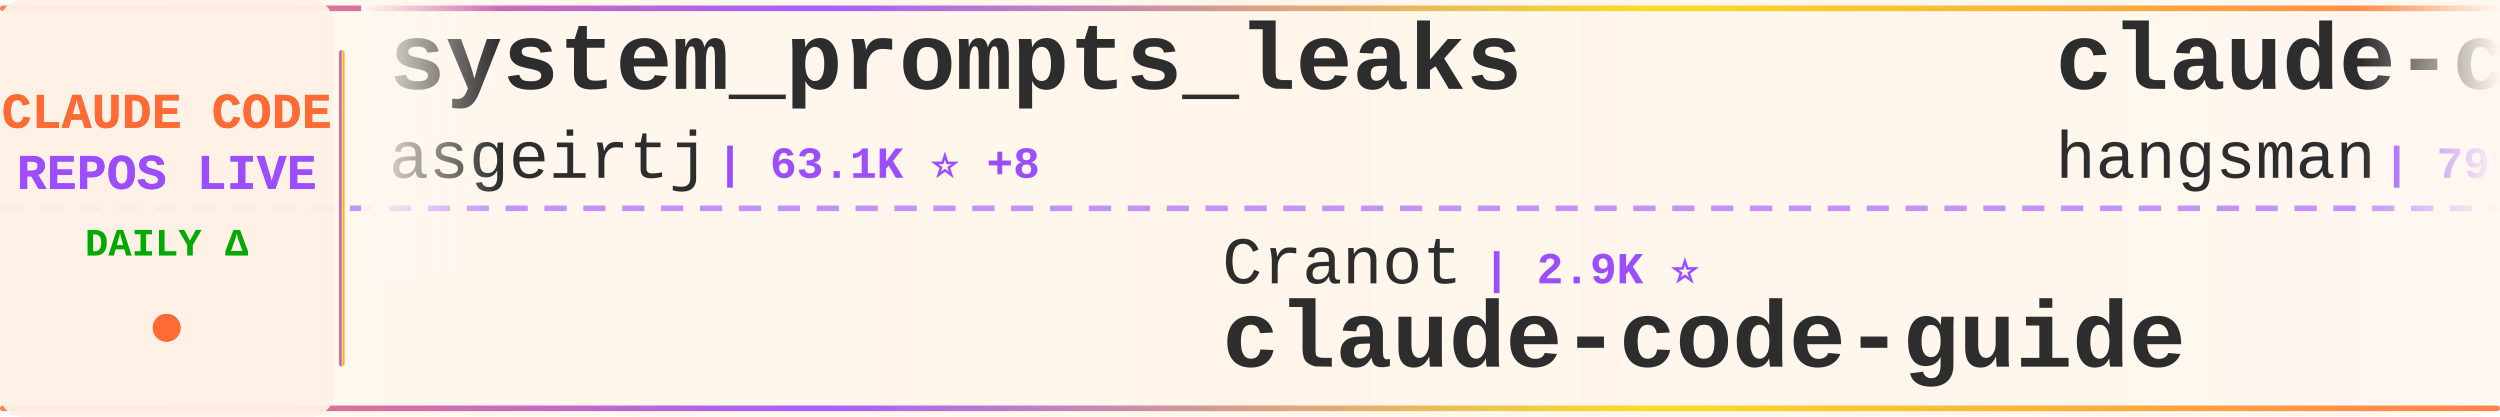
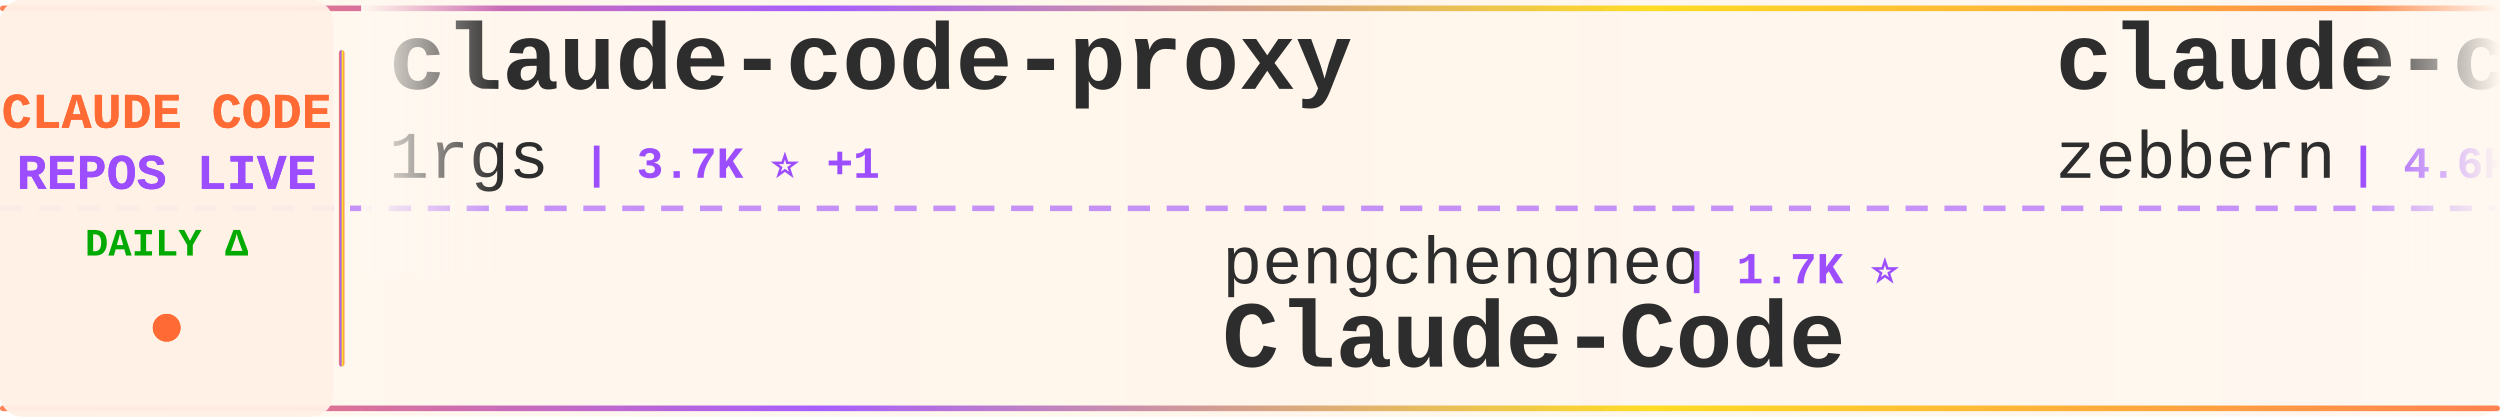
<svg xmlns="http://www.w3.org/2000/svg" width="900" height="150">
  <defs>
    <linearGradient id="tickerBg" x1="0%" y1="0%" x2="100%" y2="0%">
      <stop offset="0%" style="stop-color:#fff8f0;stop-opacity:0.98" />
      <stop offset="50%" style="stop-color:#fff5eb;stop-opacity:1" />
      <stop offset="100%" style="stop-color:#fff8f0;stop-opacity:0.98" />
    </linearGradient>
    <linearGradient id="borderGrad" x1="0%" y1="0%" x2="100%" y2="0%">
      <stop offset="0%" style="stop-color:#FF6B35;stop-opacity:0.85">
        <animate attributeName="stop-opacity" values="0.85;1;0.85" dur="2s" repeatCount="indefinite" />
      </stop>
      <stop offset="33%" style="stop-color:#9C4EFF;stop-opacity:0.9">
        <animate attributeName="stop-opacity" values="0.9;1;0.9" dur="2.2s" repeatCount="indefinite" />
      </stop>
      <stop offset="66%" style="stop-color:#FFD700;stop-opacity:0.85">
        <animate attributeName="stop-opacity" values="0.85;1;0.85" dur="1.8s" repeatCount="indefinite" />
      </stop>
      <stop offset="100%" style="stop-color:#FF6B35;stop-opacity:0.85">
        <animate attributeName="stop-opacity" values="0.85;1;0.85" dur="2s" repeatCount="indefinite" />
      </stop>
    </linearGradient>
    <filter id="textGlow">
      <feGaussianBlur stdDeviation="0.15" result="coloredBlur" />
      <feMerge>
        <feMergeNode in="coloredBlur" />
        <feMergeNode in="SourceGraphic" />
      </feMerge>
    </filter>
    <filter id="metricGlow">
      <feGaussianBlur stdDeviation="0.2" result="coloredBlur" />
      <feMerge>
        <feMergeNode in="coloredBlur" />
        <feMergeNode in="SourceGraphic" />
      </feMerge>
    </filter>
    <linearGradient id="leftFade" x1="0%" y1="0%" x2="100%" y2="0%">
      <stop offset="0%" style="stop-color:#fff8f0;stop-opacity:1" />
      <stop offset="100%" style="stop-color:#fff8f0;stop-opacity:0" />
    </linearGradient>
    <linearGradient id="rightFade" x1="0%" y1="0%" x2="100%" y2="0%">
      <stop offset="0%" style="stop-color:#fff8f0;stop-opacity:0" />
      <stop offset="100%" style="stop-color:#fff8f0;stop-opacity:1" />
    </linearGradient>
  </defs>
  <rect width="900" height="150" fill="url(#tickerBg)" rx="8" />
  <rect x="0" y="2" width="900" height="2" fill="url(#borderGrad)" rx="1" />
  <rect x="0" y="146" width="900" height="2" fill="url(#borderGrad)" rx="1" />
  <line x1="0" y1="75" x2="900" y2="75" stroke="#9C4EFF" stroke-width="2" stroke-dasharray="8 6" opacity="0.6" />
  <rect x="0" y="0" width="120" height="150" fill="#fff0e6" opacity="0.95" rx="8" />
  <text x="60" y="46" font-family="'Courier New', monospace" font-size="18" font-weight="bold" fill="#FF6B35" text-anchor="middle" filter="url(#textGlow)">
    CLAUDE CODE
  </text>
  <text x="60" y="68" font-family="'Courier New', monospace" font-size="18" font-weight="bold" fill="#9C4EFF" text-anchor="middle" filter="url(#textGlow)">
    REPOS LIVE
  </text>
  <text x="60" y="92" font-family="'Courier New', monospace" font-size="14" font-weight="bold" fill="#00aa00" text-anchor="middle">
    DAILY Δ
  </text>
  <circle cx="60" cy="118" r="5" fill="#FF6B35" filter="url(#metricGlow)">
    <animate attributeName="r" values="4;6;4" dur="1.5s" repeatCount="indefinite" />
    <animate attributeName="opacity" values="0.6;1;0.6" dur="1.5s" repeatCount="indefinite" />
  </circle>
  <rect x="122" y="18" width="2" height="114" fill="url(#borderGrad)" rx="1" />
  <clipPath id="tickerClip">
    <rect x="130" y="0" width="770" height="150" />
  </clipPath>
  <g clip-path="url(#tickerClip)">
    <g id="tickerItems">
      <animateTransform attributeName="transform" attributeType="XML" type="translate" from="0 0" to="-3000 0" dur="54s" repeatCount="indefinite" />
      <g transform="translate(0, 0)">
-         <text x="140" y="32" font-family="'Courier New', monospace" font-size="34" font-weight="bold" fill="#2d2d2d">system_prompts_leaks</text>
-         <text x="140" y="64" font-family="'Courier New', monospace" font-size="24" font-weight="normal" fill="#2d2d2d" opacity="1.0">asgeirtj</text>
-         <text x="258" y="64" font-family="'Courier New', monospace" font-size="16" font-weight="bold" fill="#9C4EFF"> | 63.1K ⭐ +8</text>
+         <text x="140" y="32" font-family="'Courier New', monospace" font-size="34" font-weight="bold" fill="#2d2d2d">claude-code-proxy</text>
+         <text x="140" y="64" font-family="'Courier New', monospace" font-size="24" font-weight="normal" fill="#2d2d2d" opacity="1.0">1rgs</text>
+         <text x="210" y="64" font-family="'Courier New', monospace" font-size="16" font-weight="bold" fill="#9C4EFF"> | 3.7K ⭐ +1</text>
      </g>
      <g transform="translate(300, 0)">
-         <text x="140" y="102" font-family="'Courier New', monospace" font-size="24" font-weight="normal" fill="#2d2d2d" opacity="1.0">Cranot</text>
-         <text x="234" y="102" font-family="'Courier New', monospace" font-size="16" font-weight="bold" fill="#9C4EFF"> | 2.9K ⭐</text>
-         <text x="140" y="132" font-family="'Courier New', monospace" font-size="34" font-weight="bold" fill="#2d2d2d">claude-code-guide</text>
+         <text x="140" y="102" font-family="'Courier New', monospace" font-size="24" font-weight="normal" fill="#2d2d2d" opacity="1.0">pengchengneo</text>
+         <text x="306" y="102" font-family="'Courier New', monospace" font-size="16" font-weight="bold" fill="#9C4EFF"> | 1.7K ⭐</text>
+         <text x="140" y="132" font-family="'Courier New', monospace" font-size="34" font-weight="bold" fill="#2d2d2d">Claude-Code</text>
      </g>
      <g transform="translate(600, 0)">
-         <text x="140" y="32" font-family="'Courier New', monospace" font-size="34" font-weight="bold" fill="#2d2d2d">claude-code-source</text>
-         <text x="140" y="64" font-family="'Courier New', monospace" font-size="24" font-weight="normal" fill="#2d2d2d" opacity="1.0">hangsman</text>
-         <text x="258" y="64" font-family="'Courier New', monospace" font-size="16" font-weight="bold" fill="#9C4EFF"> | 791 ⭐</text>
+         <text x="140" y="32" font-family="'Courier New', monospace" font-size="34" font-weight="bold" fill="#2d2d2d">claude-code-guide</text>
+         <text x="140" y="64" font-family="'Courier New', monospace" font-size="24" font-weight="normal" fill="#2d2d2d" opacity="1.0">zebbern</text>
+         <text x="246" y="64" font-family="'Courier New', monospace" font-size="16" font-weight="bold" fill="#9C4EFF"> | 4.6K ⭐ +2</text>
      </g>
      <g transform="translate(900, 0)">
-         <text x="140" y="102" font-family="'Courier New', monospace" font-size="24" font-weight="normal" fill="#2d2d2d" opacity="1.0">fazxes</text>
-         <text x="234" y="102" font-family="'Courier New', monospace" font-size="16" font-weight="bold" fill="#9C4EFF"> | 231 ⭐</text>
-         <text x="140" y="132" font-family="'Courier New', monospace" font-size="34" font-weight="bold" fill="#2d2d2d">Claude-code</text>
+         <text x="140" y="102" font-family="'Courier New', monospace" font-size="24" font-weight="normal" fill="#2d2d2d" opacity="1.0">Maciek-roboblog</text>
+         <text x="342" y="102" font-family="'Courier New', monospace" font-size="16" font-weight="bold" fill="#9C4EFF"> | 8.6K ⭐</text>
+         <text x="140" y="132" font-family="'Courier New', monospace" font-size="34" font-weight="bold" fill="#2d2d2d">Claude-Code-Usage-Monito...</text>
      </g>
      <g transform="translate(1200, 0)">
+         <text x="140" y="32" font-family="'Courier New', monospace" font-size="34" font-weight="bold" fill="#2d2d2d">free-claude-code</text>
+         <text x="140" y="64" font-family="'Courier New', monospace" font-size="24" font-weight="normal" fill="#2d2d2d" opacity="1.0">Alishahryar1</text>
+         <text x="306" y="64" font-family="'Courier New', monospace" font-size="16" font-weight="bold" fill="#9C4EFF"> | 45.9K ⭐ +42</text>
+       </g>
+       <g transform="translate(1500, 0)">
+         <text x="140" y="102" font-family="'Courier New', monospace" font-size="24" font-weight="normal" fill="#2d2d2d" opacity="1.0">ChinaSiro</text>
+         <text x="270" y="102" font-family="'Courier New', monospace" font-size="16" font-weight="bold" fill="#9C4EFF"> | 9.6K ⭐</text>
+         <text x="140" y="132" font-family="'Courier New', monospace" font-size="34" font-weight="bold" fill="#2d2d2d">claude-code-sourcemap</text>
+       </g>
+       <g transform="translate(1800, 0)">
+         <text x="140" y="32" font-family="'Courier New', monospace" font-size="34" font-weight="bold" fill="#2d2d2d">Claude-code</text>
+         <text x="140" y="64" font-family="'Courier New', monospace" font-size="24" font-weight="normal" fill="#2d2d2d" opacity="1.0">fazxes</text>
+         <text x="234" y="64" font-family="'Courier New', monospace" font-size="16" font-weight="bold" fill="#9C4EFF"> | 231 ⭐</text>
+       </g>
+       <g transform="translate(2100, 0)">
+         <text x="140" y="102" font-family="'Courier New', monospace" font-size="24" font-weight="normal" fill="#2d2d2d" opacity="1.0">disler</text>
+         <text x="234" y="102" font-family="'Courier New', monospace" font-size="16" font-weight="bold" fill="#9C4EFF"> | 3.9K ⭐</text>
+         <text x="140" y="132" font-family="'Courier New', monospace" font-size="34" font-weight="bold" fill="#2d2d2d">claude-code-hooks-master...</text>
+       </g>
+       <g transform="translate(2400, 0)">
+         <text x="140" y="32" font-family="'Courier New', monospace" font-size="34" font-weight="bold" fill="#2d2d2d">claude-code-from-scratch</text>
+         <text x="140" y="64" font-family="'Courier New', monospace" font-size="24" font-weight="normal" fill="#2d2d2d" opacity="1.0">Windy3f3f3f3f</text>
+         <text x="318" y="64" font-family="'Courier New', monospace" font-size="16" font-weight="bold" fill="#9C4EFF"> | 2.6K ⭐ +1</text>
+       </g>
+       <g transform="translate(2700, 0)">
+         <text x="140" y="102" font-family="'Courier New', monospace" font-size="24" font-weight="normal" fill="#2d2d2d" opacity="1.0">wanshuiyin</text>
+         <text x="282" y="102" font-family="'Courier New', monospace" font-size="16" font-weight="bold" fill="#9C4EFF"> | 14.9K ⭐ +3</text>
+         <text x="140" y="132" font-family="'Courier New', monospace" font-size="34" font-weight="bold" fill="#2d2d2d">Auto-claude-code-researc...</text>
+       </g>
+       <g transform="translate(3000, 0)">
        <text x="140" y="32" font-family="'Courier New', monospace" font-size="34" font-weight="bold" fill="#2d2d2d">claude-code-proxy</text>
        <text x="140" y="64" font-family="'Courier New', monospace" font-size="24" font-weight="normal" fill="#2d2d2d" opacity="1.0">1rgs</text>
-         <text x="210" y="64" font-family="'Courier New', monospace" font-size="16" font-weight="bold" fill="#9C4EFF"> | 3.7K ⭐</text>
-       </g>
-       <g transform="translate(1500, 0)">
-         <text x="140" y="102" font-family="'Courier New', monospace" font-size="24" font-weight="normal" fill="#2d2d2d" opacity="1.0">musistudio</text>
-         <text x="282" y="102" font-family="'Courier New', monospace" font-size="16" font-weight="bold" fill="#9C4EFF"> | 36.7K ⭐ +2</text>
-         <text x="140" y="132" font-family="'Courier New', monospace" font-size="34" font-weight="bold" fill="#2d2d2d">claude-code-router</text>
-       </g>
-       <g transform="translate(1800, 0)">
-         <text x="140" y="32" font-family="'Courier New', monospace" font-size="34" font-weight="bold" fill="#2d2d2d">claude-code-local</text>
-         <text x="140" y="64" font-family="'Courier New', monospace" font-size="24" font-weight="normal" fill="#2d2d2d" opacity="1.0">nicedreamzapp</text>
-         <text x="318" y="64" font-family="'Courier New', monospace" font-size="16" font-weight="bold" fill="#9C4EFF"> | 3.2K ⭐ +1</text>
-       </g>
-       <g transform="translate(2100, 0)">
-         <text x="140" y="102" font-family="'Courier New', monospace" font-size="24" font-weight="normal" fill="#2d2d2d" opacity="1.0">anthropics</text>
-         <text x="282" y="102" font-family="'Courier New', monospace" font-size="16" font-weight="bold" fill="#9C4EFF"> | 8.7K ⭐ +1</text>
-         <text x="140" y="132" font-family="'Courier New', monospace" font-size="34" font-weight="bold" fill="#2d2d2d">claude-code-action</text>
-       </g>
-       <g transform="translate(2400, 0)">
-         <text x="140" y="32" font-family="'Courier New', monospace" font-size="34" font-weight="bold" fill="#2d2d2d">claude-code-source</text>
-         <text x="140" y="64" font-family="'Courier New', monospace" font-size="24" font-weight="normal" fill="#2d2d2d" opacity="1.0">AprilNEA</text>
-         <text x="258" y="64" font-family="'Courier New', monospace" font-size="16" font-weight="bold" fill="#9C4EFF"> | 390 ⭐</text>
-       </g>
-       <g transform="translate(2700, 0)">
-         <text x="140" y="102" font-family="'Courier New', monospace" font-size="24" font-weight="normal" fill="#2d2d2d" opacity="1.0">krusemediallc</text>
-         <text x="318" y="102" font-family="'Courier New', monospace" font-size="16" font-weight="bold" fill="#9C4EFF"> | 1.2K ⭐</text>
-         <text x="140" y="132" font-family="'Courier New', monospace" font-size="34" font-weight="bold" fill="#2d2d2d">arcads-claude-code</text>
-       </g>
-       <g transform="translate(3000, 0)">
-         <text x="140" y="32" font-family="'Courier New', monospace" font-size="34" font-weight="bold" fill="#2d2d2d">system_prompts_leaks</text>
-         <text x="140" y="64" font-family="'Courier New', monospace" font-size="24" font-weight="normal" fill="#2d2d2d" opacity="1.0">asgeirtj</text>
-         <text x="258" y="64" font-family="'Courier New', monospace" font-size="16" font-weight="bold" fill="#9C4EFF"> | 63.1K ⭐ +8</text>
+         <text x="210" y="64" font-family="'Courier New', monospace" font-size="16" font-weight="bold" fill="#9C4EFF"> | 3.7K ⭐ +1</text>
      </g>
      <g transform="translate(3300, 0)">
-         <text x="140" y="102" font-family="'Courier New', monospace" font-size="24" font-weight="normal" fill="#2d2d2d" opacity="1.0">Cranot</text>
-         <text x="234" y="102" font-family="'Courier New', monospace" font-size="16" font-weight="bold" fill="#9C4EFF"> | 2.9K ⭐</text>
-         <text x="140" y="132" font-family="'Courier New', monospace" font-size="34" font-weight="bold" fill="#2d2d2d">claude-code-guide</text>
+         <text x="140" y="102" font-family="'Courier New', monospace" font-size="24" font-weight="normal" fill="#2d2d2d" opacity="1.0">pengchengneo</text>
+         <text x="306" y="102" font-family="'Courier New', monospace" font-size="16" font-weight="bold" fill="#9C4EFF"> | 1.7K ⭐</text>
+         <text x="140" y="132" font-family="'Courier New', monospace" font-size="34" font-weight="bold" fill="#2d2d2d">Claude-Code</text>
      </g>
      <g transform="translate(3600, 0)">
-         <text x="140" y="32" font-family="'Courier New', monospace" font-size="34" font-weight="bold" fill="#2d2d2d">claude-code-source</text>
-         <text x="140" y="64" font-family="'Courier New', monospace" font-size="24" font-weight="normal" fill="#2d2d2d" opacity="1.0">hangsman</text>
-         <text x="258" y="64" font-family="'Courier New', monospace" font-size="16" font-weight="bold" fill="#9C4EFF"> | 791 ⭐</text>
+         <text x="140" y="32" font-family="'Courier New', monospace" font-size="34" font-weight="bold" fill="#2d2d2d">claude-code-guide</text>
+         <text x="140" y="64" font-family="'Courier New', monospace" font-size="24" font-weight="normal" fill="#2d2d2d" opacity="1.0">zebbern</text>
+         <text x="246" y="64" font-family="'Courier New', monospace" font-size="16" font-weight="bold" fill="#9C4EFF"> | 4.6K ⭐ +2</text>
      </g>
      <g transform="translate(3900, 0)">
-         <text x="140" y="102" font-family="'Courier New', monospace" font-size="24" font-weight="normal" fill="#2d2d2d" opacity="1.0">fazxes</text>
-         <text x="234" y="102" font-family="'Courier New', monospace" font-size="16" font-weight="bold" fill="#9C4EFF"> | 231 ⭐</text>
-         <text x="140" y="132" font-family="'Courier New', monospace" font-size="34" font-weight="bold" fill="#2d2d2d">Claude-code</text>
+         <text x="140" y="102" font-family="'Courier New', monospace" font-size="24" font-weight="normal" fill="#2d2d2d" opacity="1.0">Maciek-roboblog</text>
+         <text x="342" y="102" font-family="'Courier New', monospace" font-size="16" font-weight="bold" fill="#9C4EFF"> | 8.6K ⭐</text>
+         <text x="140" y="132" font-family="'Courier New', monospace" font-size="34" font-weight="bold" fill="#2d2d2d">Claude-Code-Usage-Monito...</text>
      </g>
    </g>
  </g>
  <rect x="130" y="0" width="50" height="100" fill="url(#leftFade)" />
  <rect x="850" y="0" width="50" height="100" fill="url(#rightFade)" />
</svg>
